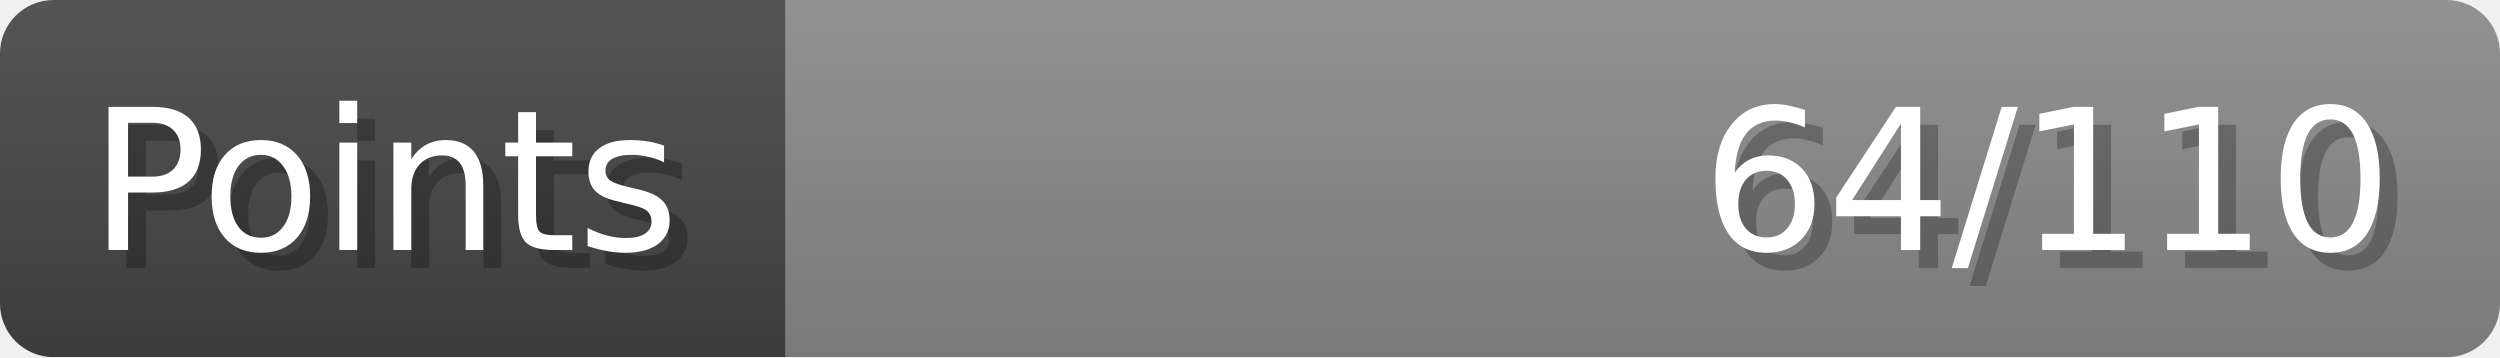
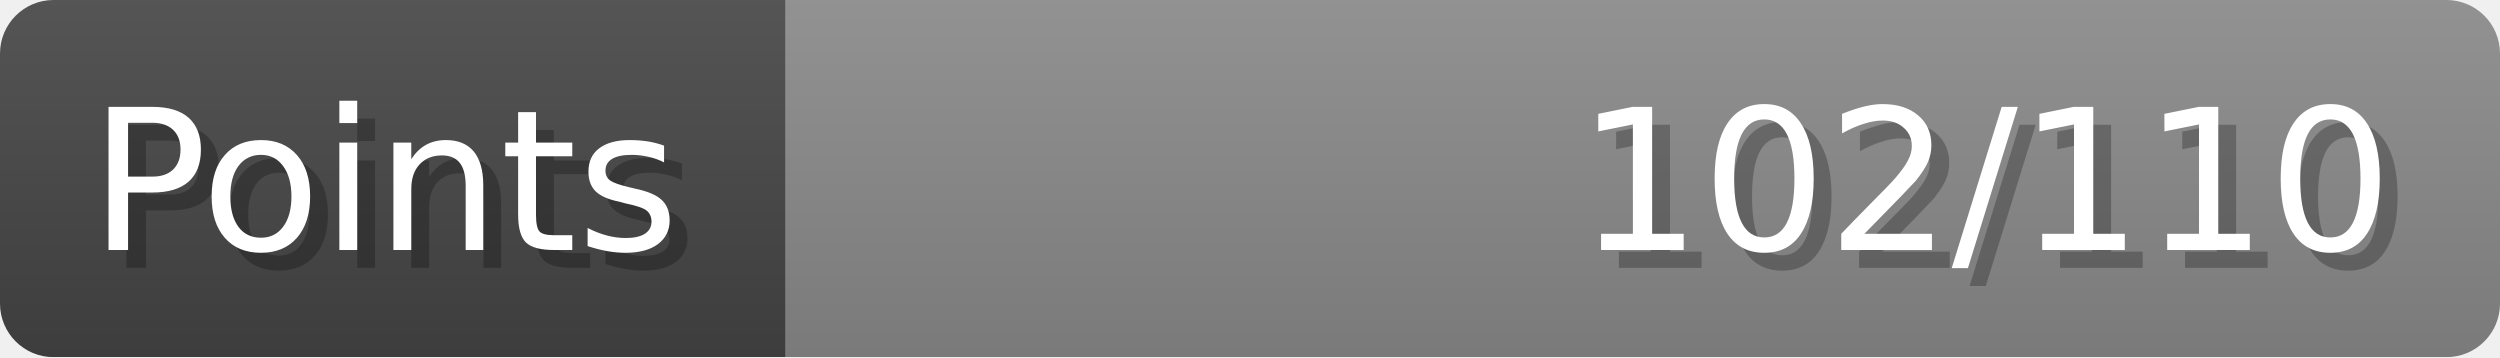
- <svg xmlns="http://www.w3.org/2000/svg" width="140px" height="20px" role="img" aria-label="Points: 64/110">
+ <svg xmlns="http://www.w3.org/2000/svg" width="140px" height="20px" role="img" aria-label="Points: 102/110">
  <linearGradient id="a" x2="0" y2="100%">
    <stop offset="0" stop-opacity=".1" stop-color="#EEE" />
    <stop offset="1" stop-opacity=".1" />
  </linearGradient>
  <mask id="m">
    <rect width="100%" height="100%" rx="3" fill="#FFF" />
  </mask>
  <g mask="url(#m)">
    <rect x="0" y="0" width="44" height="20" fill="#444" />
    <svg x="44" y="0" width="96" height="20">
      <rect width="100%" height="100%" fill="#888888" />
      <rect width="0%" height="100%" fill="#33CC11" transform="">
-         <animate attributeName="width" begin="0.5s" dur="600ms" from="0%" to="58%" repeatCount="1" fill="freeze" calcMode="spline" keyTimes="0; 1" keySplines="0.3, 0.61, 0.355, 1" />
+         <animate attributeName="width" begin="0.5s" dur="600ms" from="0%" to="92%" repeatCount="1" fill="freeze" calcMode="spline" keyTimes="0; 1" keySplines="0.3, 0.61, 0.355, 1" />
      </rect>
    </svg>
    <rect width="140" height="20" fill="url(#a)" />
  </g>
  <g aria-hidden="true" font-size="11" font-family="Verdana, DejaVu Sans, sans-serif" fill="#FFFFFF">
    <text x="6" y="15" fill="#000" opacity="0.25">Points</text>
    <text x="5" y="14">Points</text>
-     <text x="135" y="15" fill="#000" opacity="0.25" text-anchor="end">64/110</text>
-     <text x="134" y="14" text-anchor="end">64/110</text>
+     <text x="135" y="15" fill="#000" opacity="0.25" text-anchor="end">102/110</text>
+     <text x="134" y="14" text-anchor="end">102/110</text>
  </g>
</svg>
